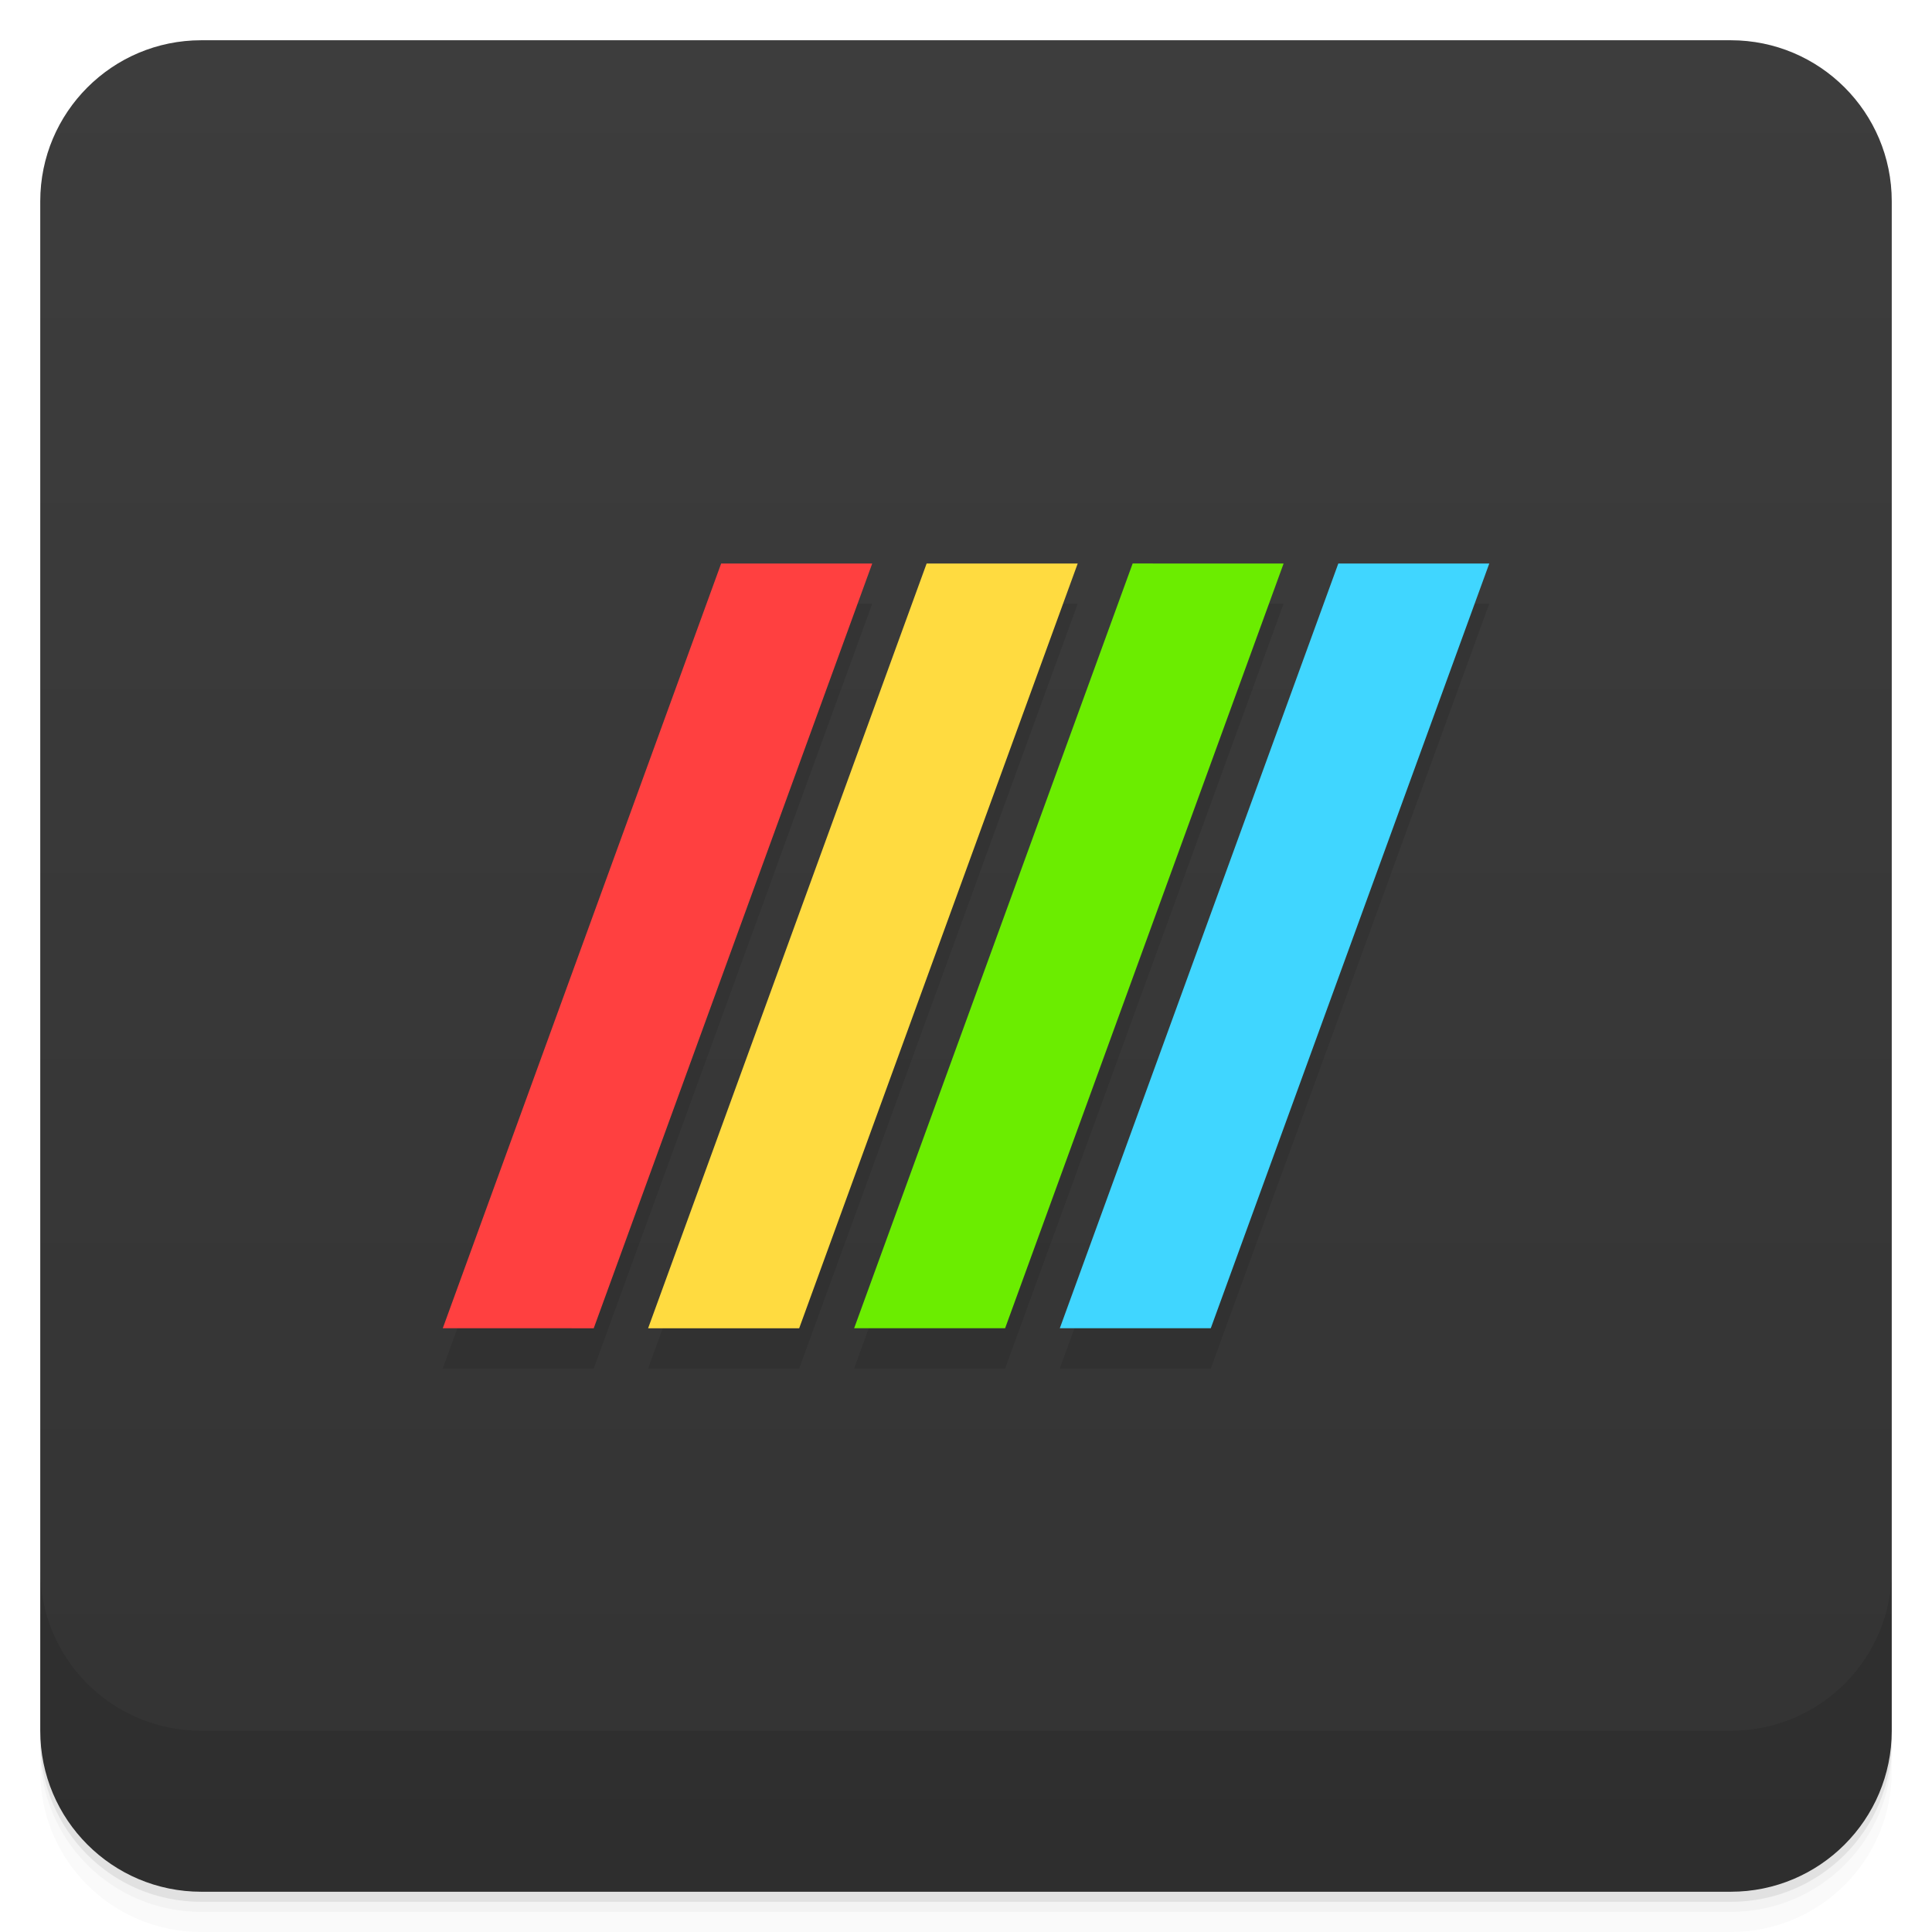
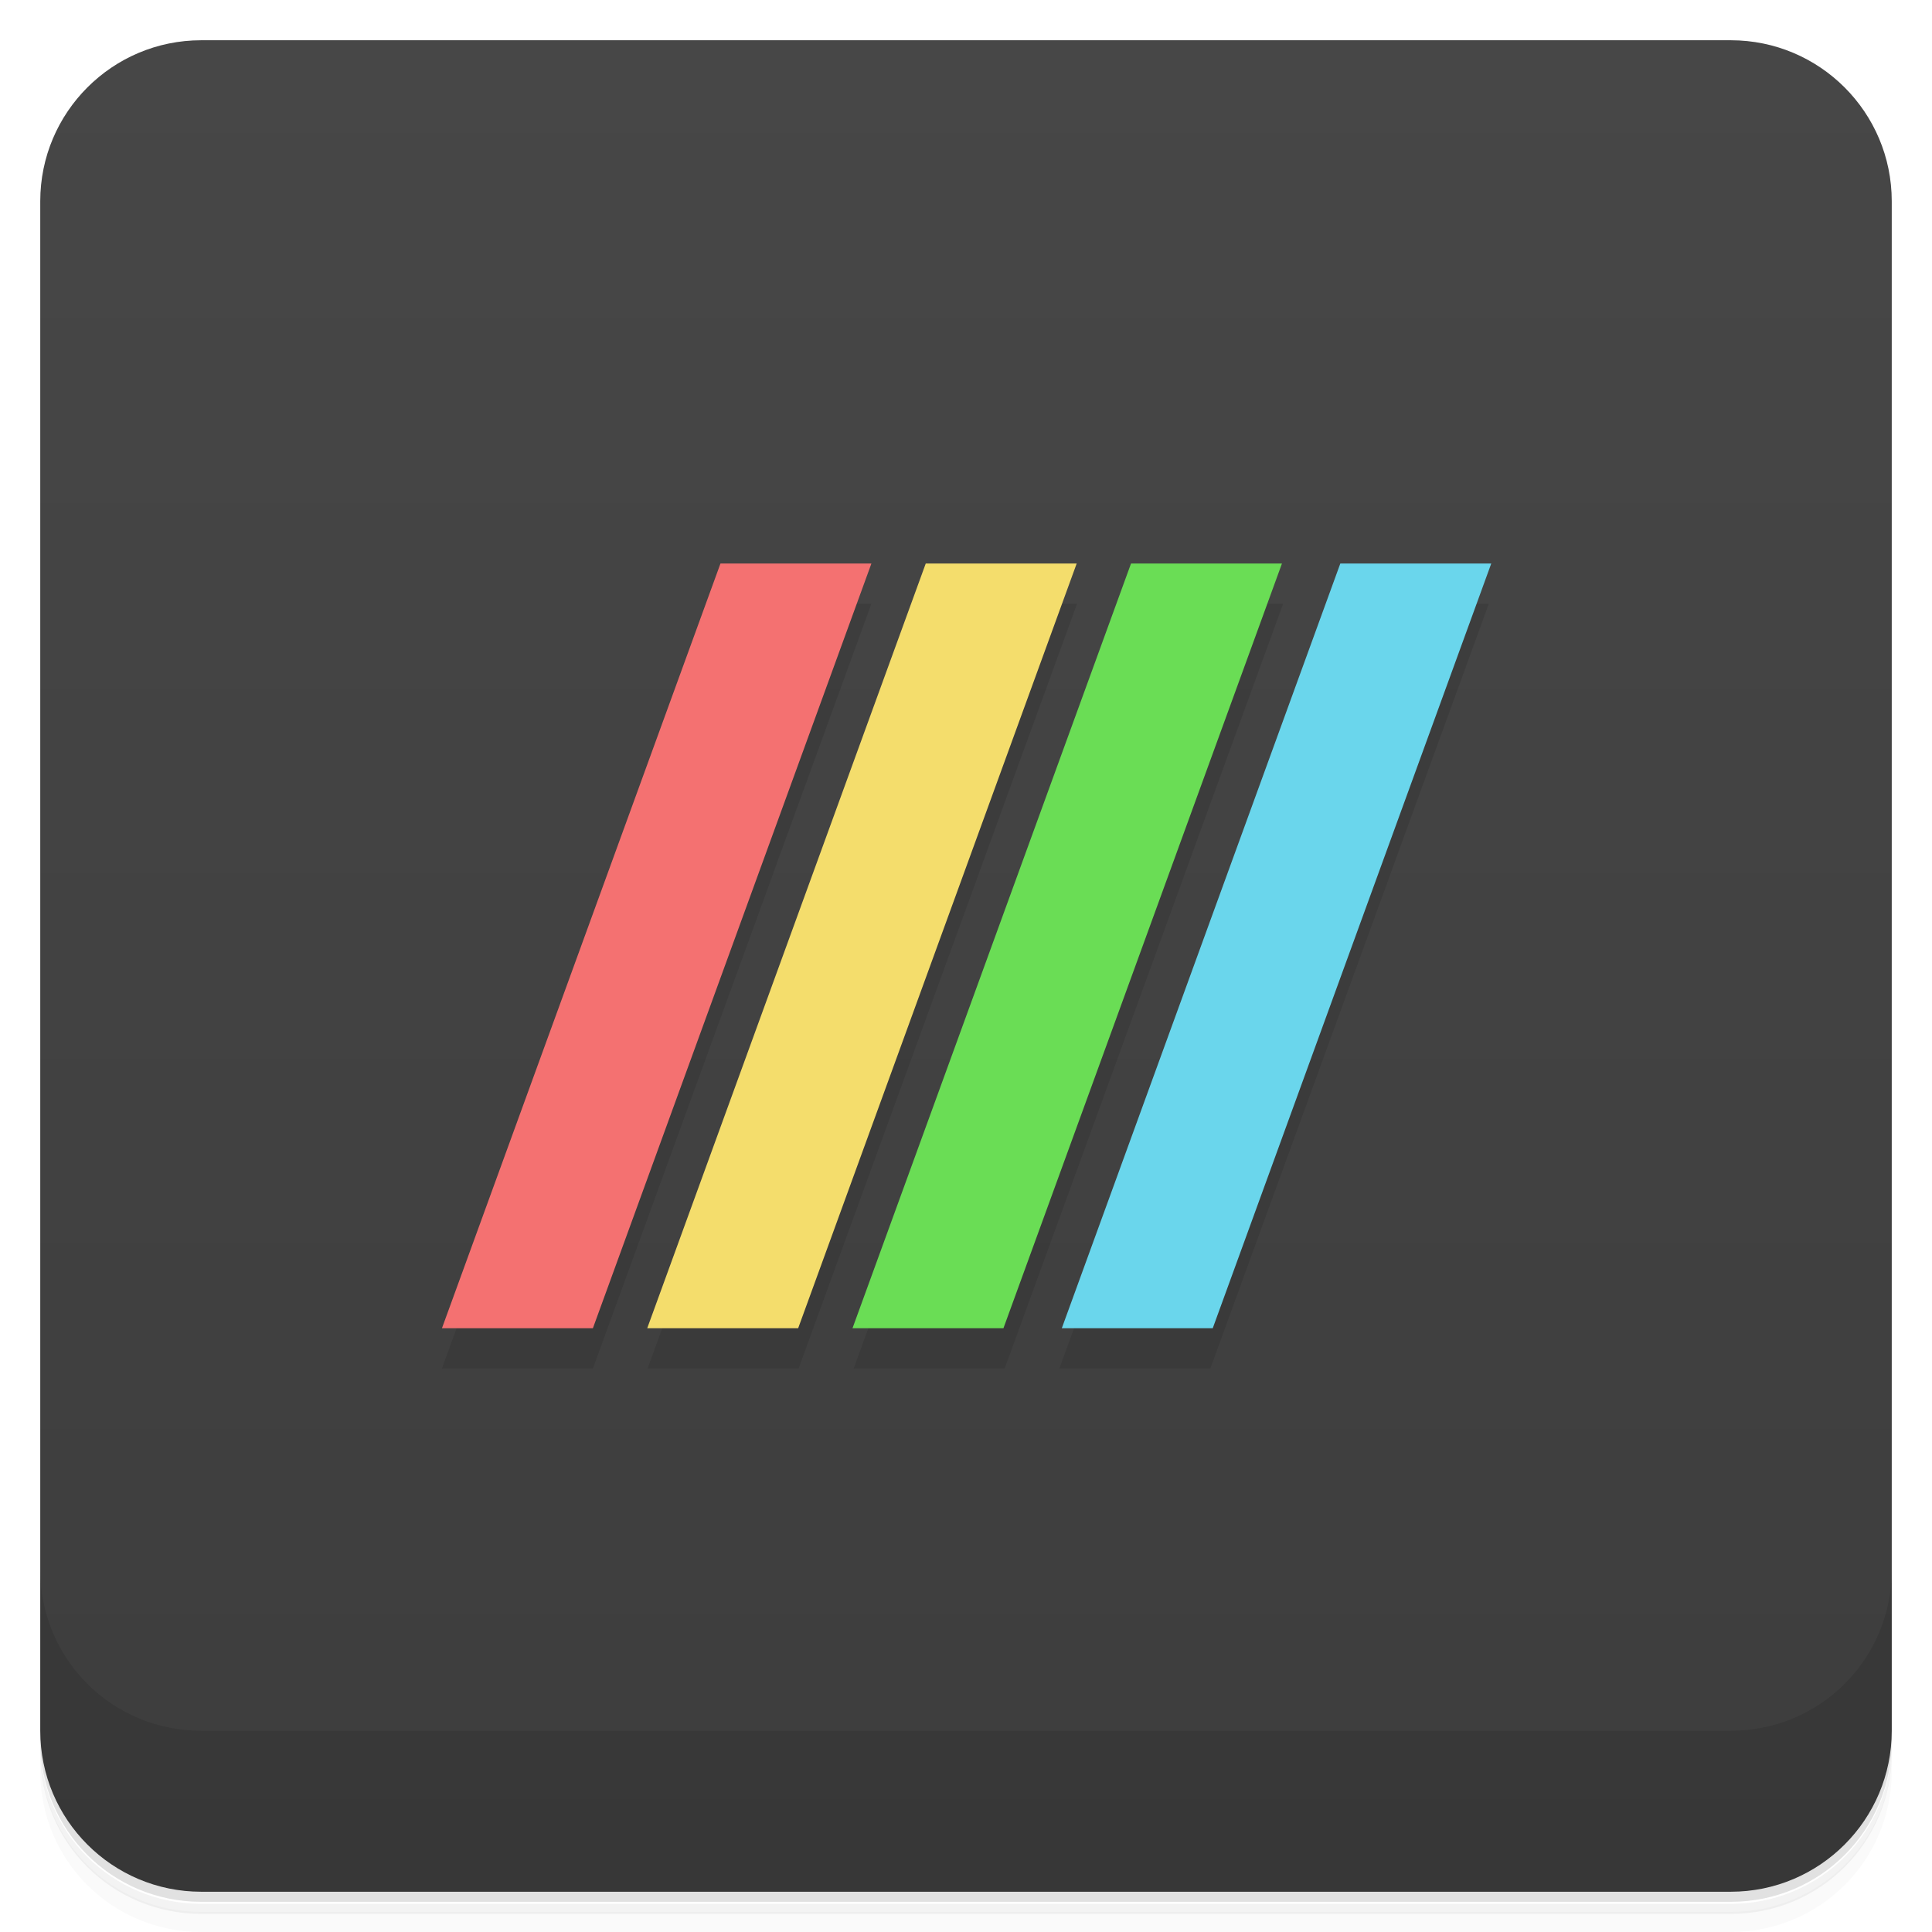
- <svg xmlns="http://www.w3.org/2000/svg" width="48" height="48" version="1.1" viewBox="0 0 48 48">
+ <svg xmlns="http://www.w3.org/2000/svg" version="1.1" viewBox="0 0 48 48">
  <defs>
-     <linearGradient id="linearGradient4501" x1="-47" x2="-1" y1="2.8779e-15" y2="6.1232e-17" gradientUnits="userSpaceOnUse">
-       <stop style="stop-color:#333" offset="0" />
-       <stop style="stop-color:#3d3d3d" offset="1" />
+     <linearGradient id="bg" x1="-47" x2="-1" y1="2.88e-15" y2="6.12e-17" gradientUnits="userSpaceOnUse">
+       <stop style="stop-color:#3d3d3d" offset="0" />
+       <stop style="stop-color:#474747" offset="1" />
    </linearGradient>
  </defs>
-   <g transform="translate(0 3.949e-5)">
-     <path d="m1 43v0.25c0 2.216 1.784 4 4 4h38c2.216 0 4-1.784 4-4v-0.25c0 2.216-1.784 4-4 4h-38c-2.216 0-4-1.784-4-4zm0 0.5v0.5c0 2.216 1.784 4 4 4h38c2.216 0 4-1.784 4-4v-0.5c0 2.216-1.784 4-4 4h-38c-2.216 0-4-1.784-4-4z" style="opacity:.02" />
-     <path d="m1 43.25v0.25c0 2.216 1.784 4 4 4h38c2.216 0 4-1.784 4-4v-0.25c0 2.216-1.784 4-4 4h-38c-2.216 0-4-1.784-4-4z" style="opacity:.05" />
-     <path d="m1 43v0.25c0 2.216 1.784 4 4 4h38c2.216 0 4-1.784 4-4v-0.25c0 2.216-1.784 4-4 4h-38c-2.216 0-4-1.784-4-4z" style="opacity:.1" />
-   </g>
-   <rect transform="rotate(-90)" x="-47" y="1" width="46" height="46" rx="4" style="fill:url(#linearGradient4501)" />
-   <g transform="translate(0 3.949e-5)">
-     <g transform="translate(0 -1004.4)">
-       <path d="m1 1043.4v4c0 2.216 1.784 4 4 4h38c2.216 0 4-1.784 4-4v-4c0 2.216-1.784 4-4 4h-38c-2.216 0-4-1.784-4-4z" style="opacity:.1" />
-     </g>
-   </g>
-   <g transform="matrix(.87509 .17255 -.35172 .96593 56.609 20.015)" style="opacity:.1">
-     <path d="m-43.2 2.525 0.002 19.67 3.999-0.714 0.001-19.67-4.001 0.715z" style="opacity:1" />
-     <path transform="matrix(1.4489 -.25882 .38823 .96593 -274.77 -108.46)" d="m124.15 147.16-5.092 19h2.762l5.092-19z" style="opacity:1" />
-     <path d="m-32.3 0.578-0.001 19.67 3.999-0.714 0.001-19.67z" style="opacity:1" />
-     <path d="m-26.852-0.395-0.001 19.67 3.999-0.714 0.001-19.67z" style="opacity:1" />
-   </g>
-   <g transform="matrix(.87509 .17255 -.35172 .96593 56.609 19.015)">
-     <path d="m-43.2 2.525 0.002 19.67 3.999-0.714 0.001-19.67-4.001 0.715z" style="fill:#ff4040" />
-     <path transform="matrix(1.4489 -.25882 .38823 .96593 -274.77 -108.46)" d="m124.15 147.16-5.092 19h2.762l5.092-19z" style="fill:#ffdb40" />
-     <path d="m-32.3 0.578-0.001 19.67 3.999-0.714 0.001-19.67z" style="fill:#6bed00" />
-     <path d="m-26.852-0.395-0.001 19.67 3.999-0.714 0.001-19.67z" style="fill:#40d6ff" />
-   </g>
+   <path d="m1 43v0.25c0 2.22 1.78 4 4 4h38c2.22 0 4-1.78 4-4v-0.25c0 2.22-1.78 4-4 4h-38c-2.22 0-4-1.78-4-4zm0 0.5v0.5c0 2.22 1.78 4 4 4h38c2.22 0 4-1.78 4-4v-0.5c0 2.22-1.78 4-4 4h-38c-2.22 0-4-1.78-4-4z" style="opacity:.02" />
+   <path d="m1 43.3v0.25c0 2.22 1.78 4 4 4h38c2.22 0 4-1.78 4-4v-0.25c0 2.22-1.78 4-4 4h-38c-2.22 0-4-1.78-4-4z" style="opacity:.05" />
+   <path d="m1 43v0.25c0 2.22 1.78 4 4 4h38c2.22 0 4-1.78 4-4v-0.25c0 2.22-1.78 4-4 4h-38c-2.22 0-4-1.78-4-4z" style="opacity:.1" />
+   <rect transform="rotate(-90)" x="-47" y="1" width="46" height="46" rx="4" style="fill:url(#bg)" />
+   <path d="m1 39v4c0 2.22 1.78 4 4 4h38c2.22 0 4-1.78 4-4v-4c0 2.22-1.78 4-4 4h-38c-2.22 0-4-1.78-4-4z" style="opacity:.1" />
+   <path d="m17.9 15-6.92 19h3.75l6.92-19h-3.75zm5.11 0-6.92 19h3.75l6.92-19h-3.75zm5.12 0-6.92 19h3.75l6.92-19h-3.75zm5.11 0-6.92 19h3.75l6.92-19h-3.75z" style="opacity:.1" />
+   <path d="m17.9 14-6.92 19 3.75 1.4e-5 6.92-19-3.75-5e-6z" style="fill:#f47171" />
+   <path d="m23 14-6.92 19 3.75 1.5e-5 6.92-19z" style="fill:#f4dd6c" />
+   <path d="m28.1 14-6.92 19 3.75 1.4e-5 6.92-19z" style="fill:#6add55" />
+   <path d="m33.3 14-6.92 19 3.75 1.4e-5 6.92-19z" style="fill:#6ad6ec" />
</svg>
